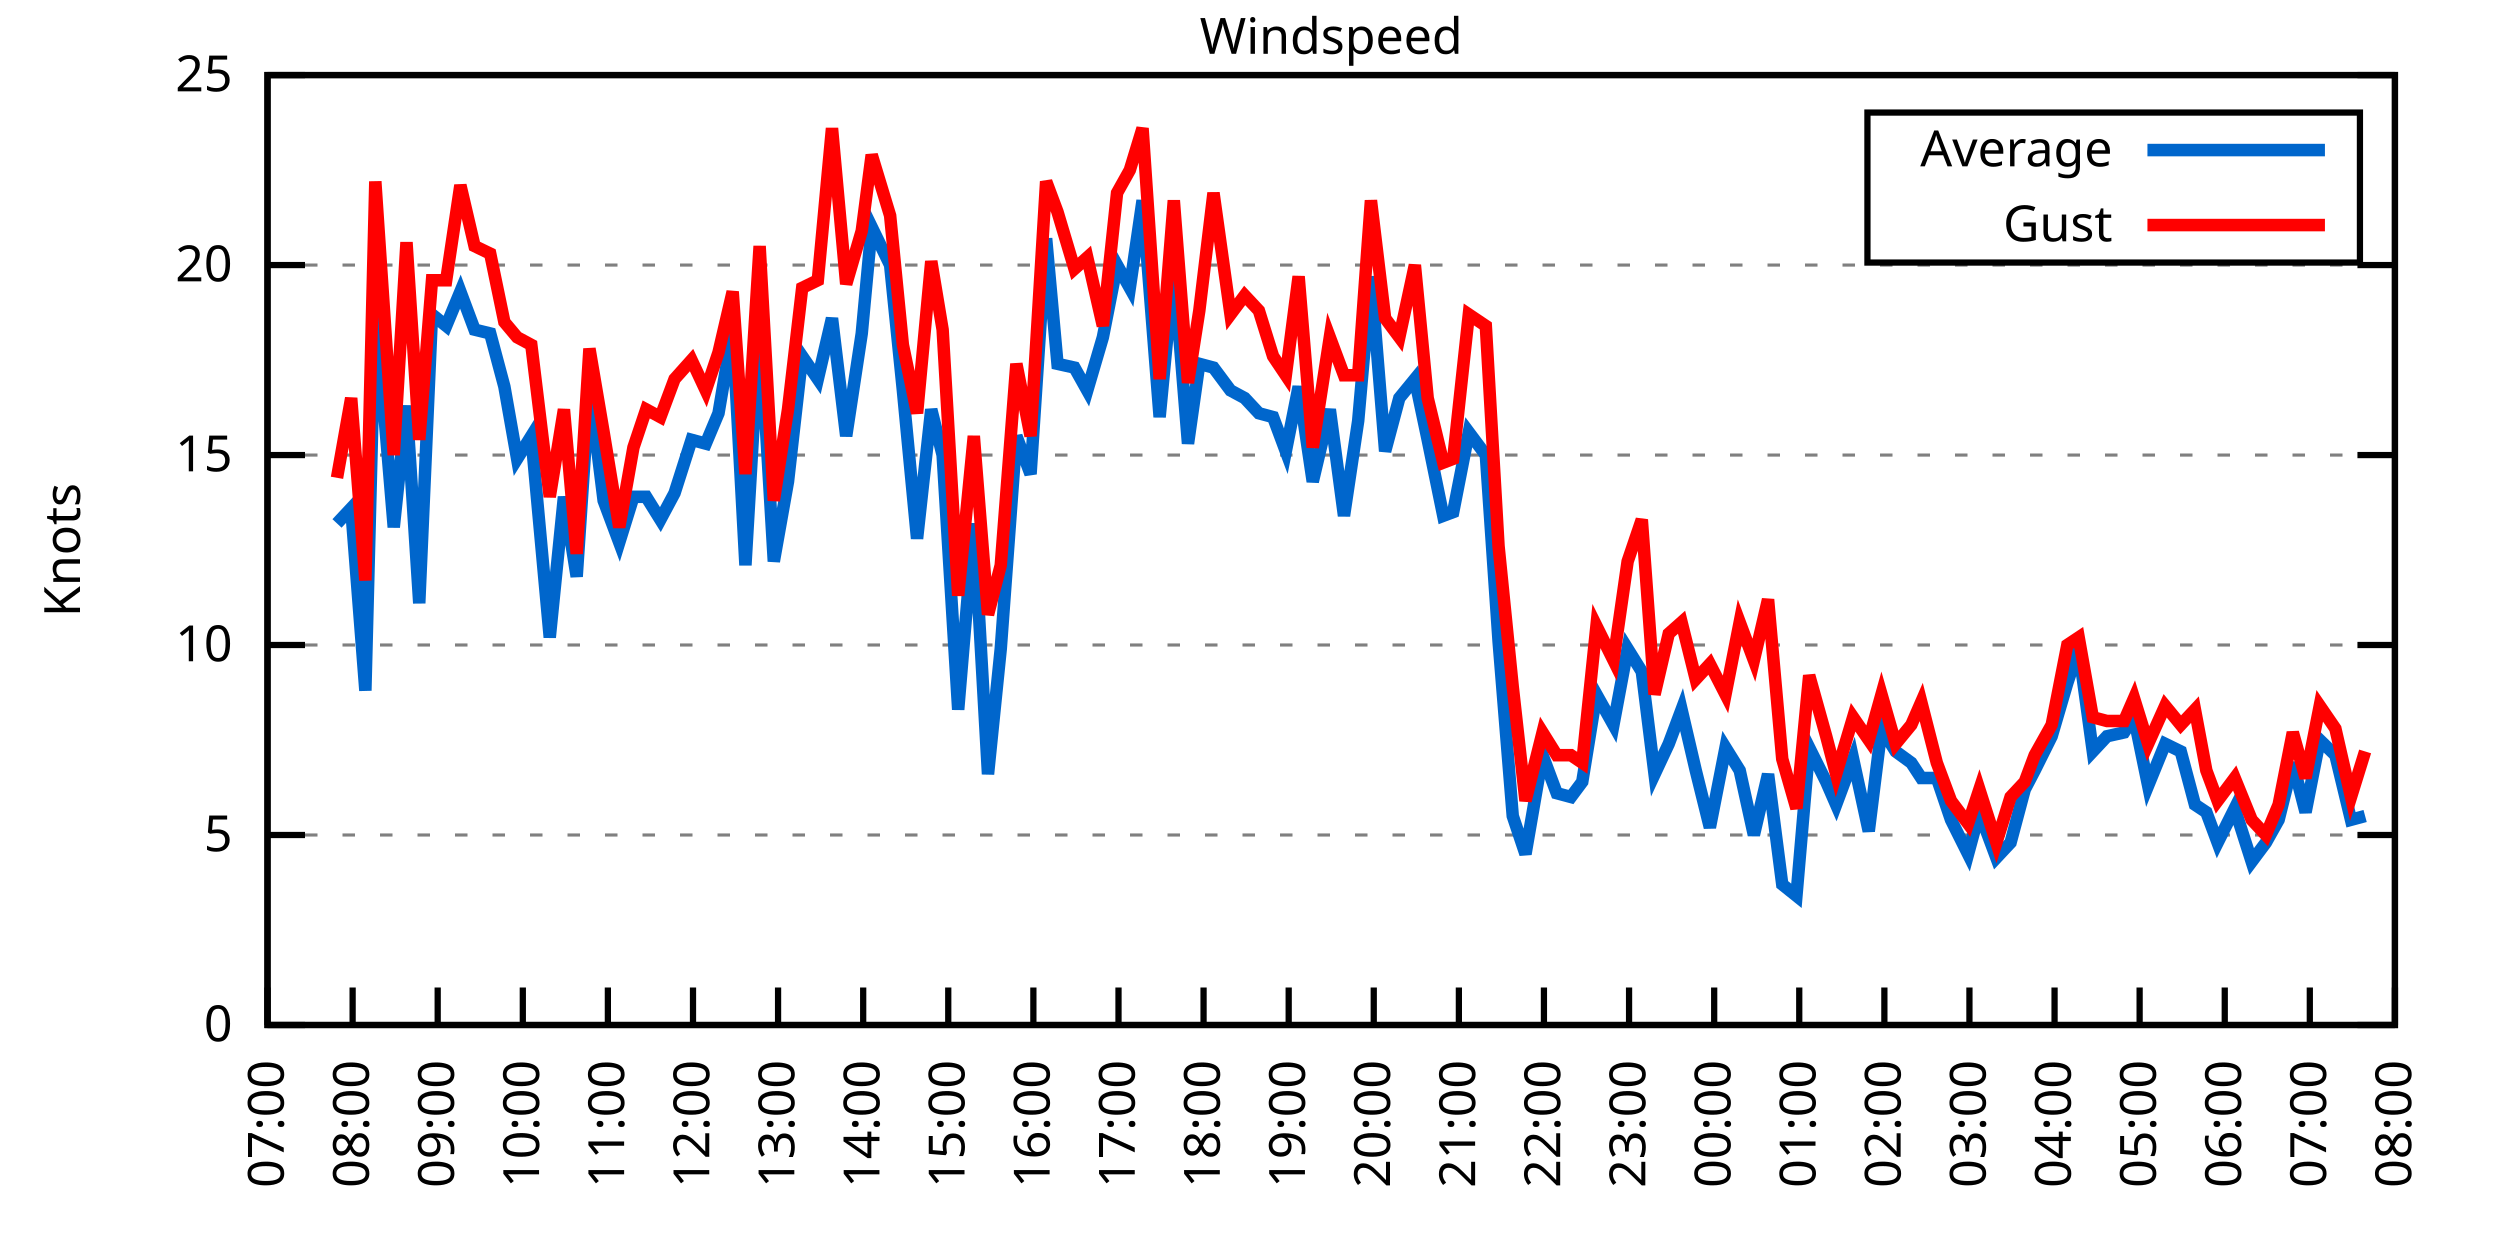
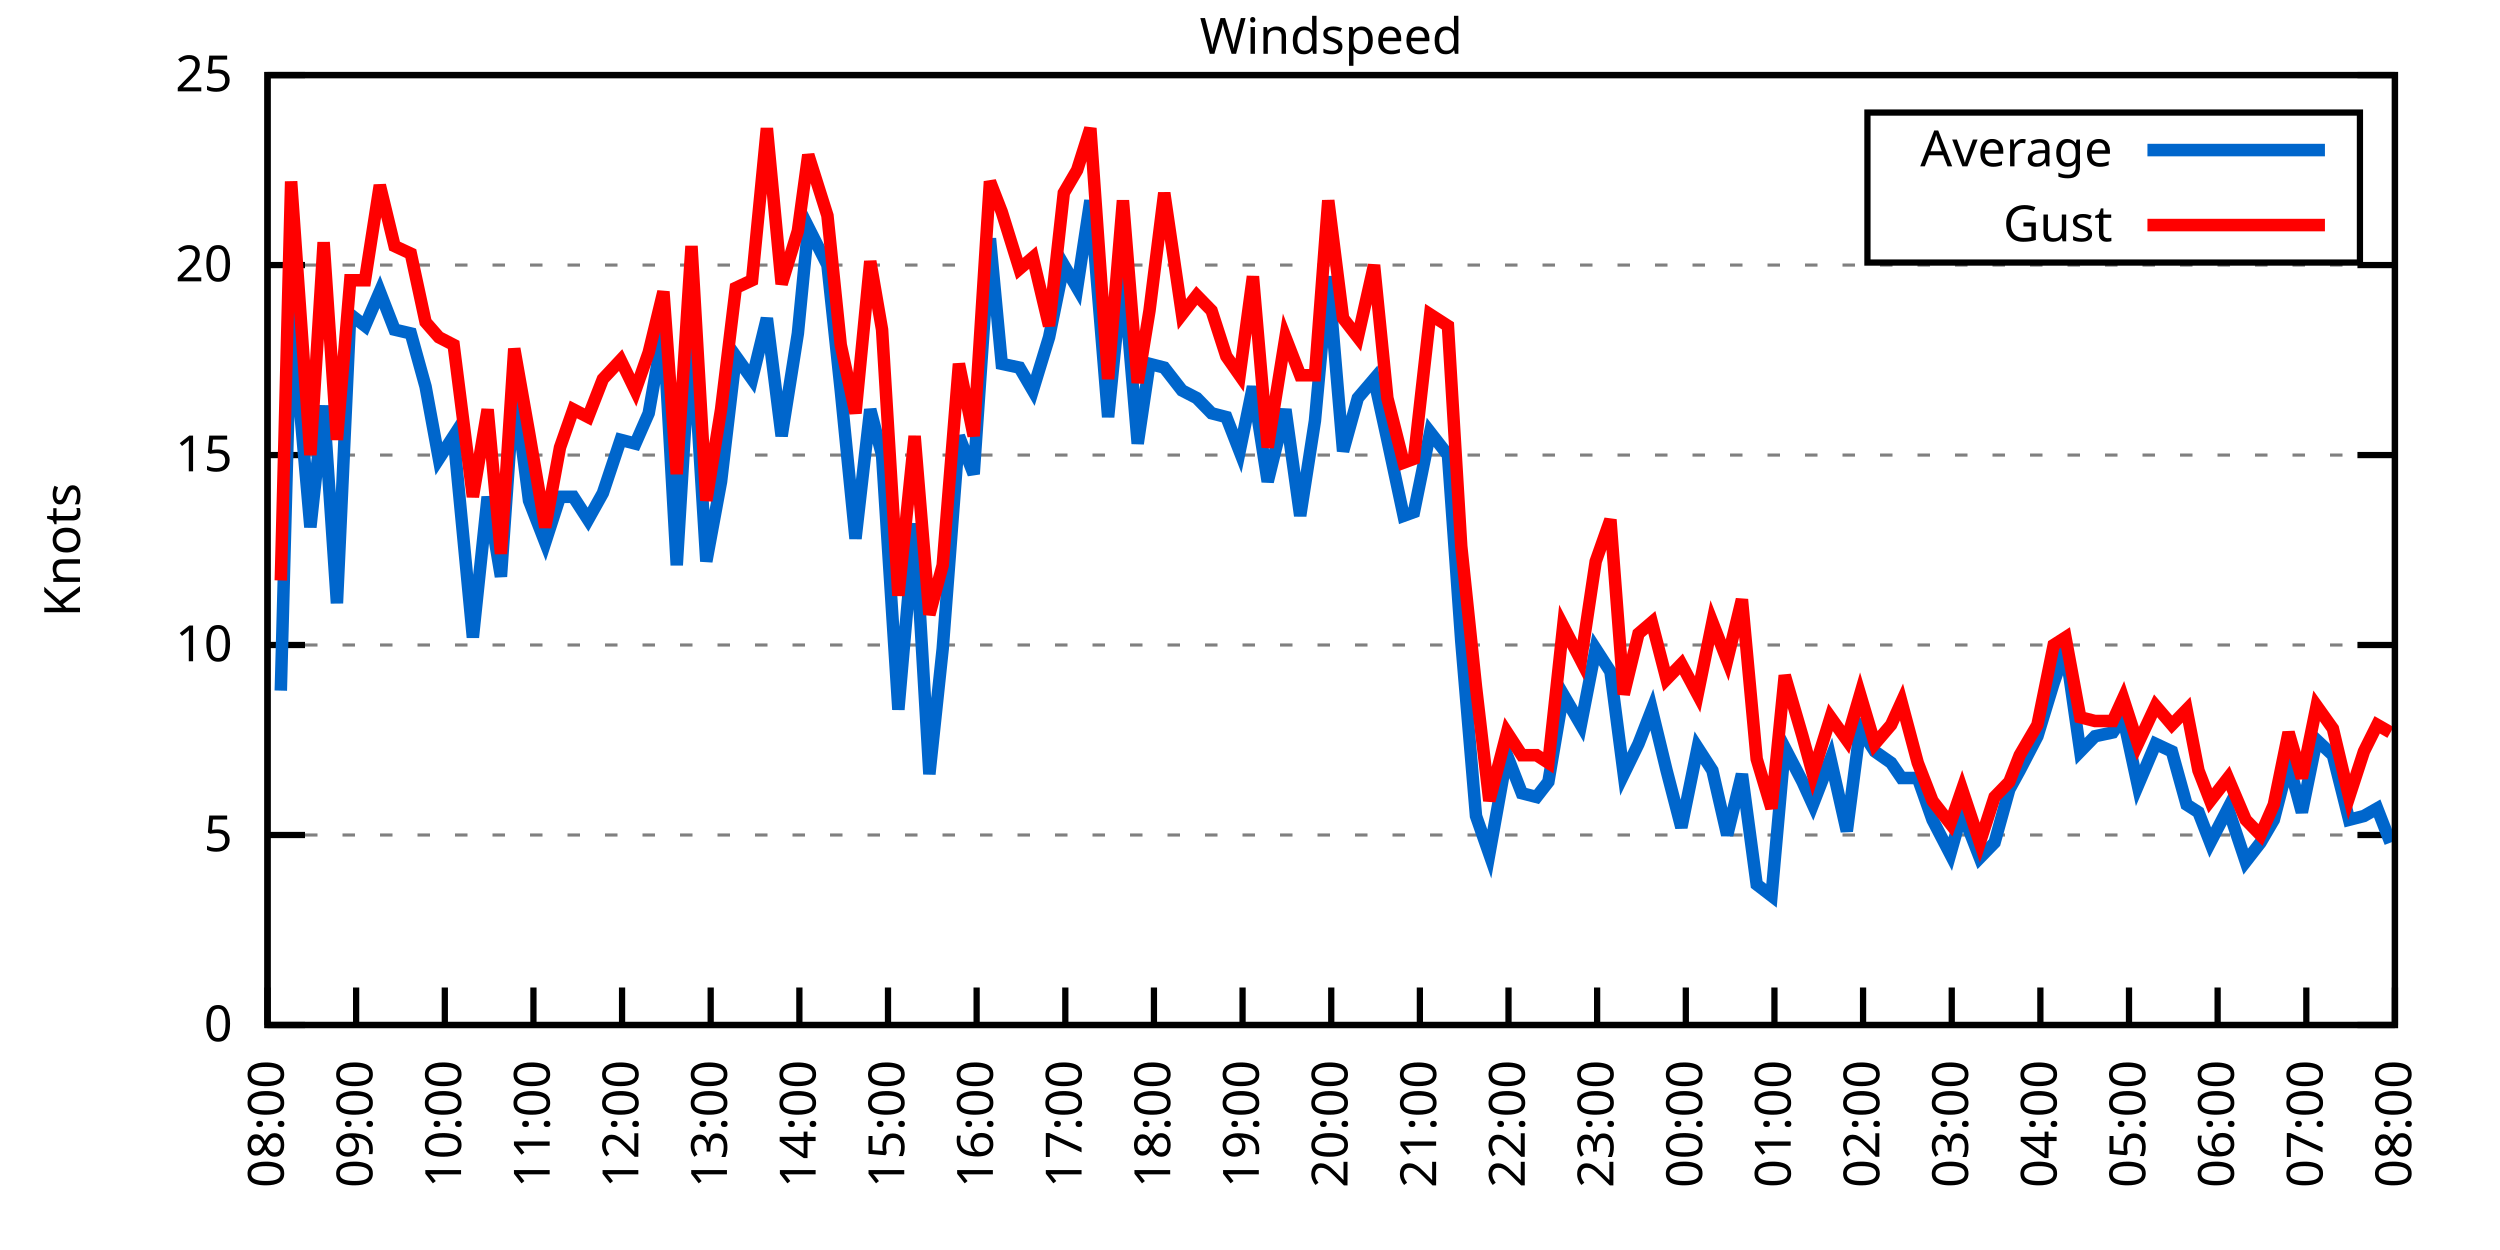
<svg xmlns="http://www.w3.org/2000/svg" xmlns:xlink="http://www.w3.org/1999/xlink" width="400" height="200" viewBox="0 0 400 200">
  <g id="gnuplot_canvas">
    <rect x="0" y="0" width="400" height="200" fill="none" />
    <defs>
      <circle id="gpDot" r="0.5" stroke-width="0.5" stroke="currentColor" />
      <path id="gpPt0" stroke-width="0.333" stroke="currentColor" d="M-1,0 h2 M0,-1 v2" />
      <path id="gpPt1" stroke-width="0.333" stroke="currentColor" d="M-1,-1 L1,1 M1,-1 L-1,1" />
      <path id="gpPt2" stroke-width="0.333" stroke="currentColor" d="M-1,0 L1,0 M0,-1 L0,1 M-1,-1 L1,1 M-1,1 L1,-1" />
      <rect id="gpPt3" stroke-width="0.333" stroke="currentColor" x="-1" y="-1" width="2" height="2" />
      <rect id="gpPt4" stroke-width="0.333" stroke="currentColor" fill="currentColor" x="-1" y="-1" width="2" height="2" />
      <circle id="gpPt5" stroke-width="0.333" stroke="currentColor" cx="0" cy="0" r="1" />
      <use xlink:href="#gpPt5" id="gpPt6" fill="currentColor" stroke="none" />
      <path id="gpPt7" stroke-width="0.333" stroke="currentColor" d="M0,-1.33 L-1.33,0.67 L1.33,0.67 z" />
      <use xlink:href="#gpPt7" id="gpPt8" fill="currentColor" stroke="none" />
      <use xlink:href="#gpPt7" id="gpPt9" stroke="currentColor" transform="rotate(180)" />
      <use xlink:href="#gpPt9" id="gpPt10" fill="currentColor" stroke="none" />
      <use xlink:href="#gpPt3" id="gpPt11" stroke="currentColor" transform="rotate(45)" />
      <use xlink:href="#gpPt11" id="gpPt12" fill="currentColor" stroke="none" />
      <path id="gpPt13" stroke-width="0.333" stroke="currentColor" d="M0,1.330 L1.265,0.411 L0.782,-1.067 L-0.782,-1.076 L-1.265,0.411 z" />
      <use xlink:href="#gpPt13" id="gpPt14" fill="currentColor" stroke="none" />
      <filter id="textbox" filterUnits="objectBoundingBox" x="0" y="0" height="1" width="1">
        <feFlood flood-color="white" flood-opacity="1" result="bgnd" />
        <feComposite in="SourceGraphic" in2="bgnd" operator="atop" />
      </filter>
      <filter id="greybox" filterUnits="objectBoundingBox" x="0" y="0" height="1" width="1">
        <feFlood flood-color="lightgrey" flood-opacity="1" result="grey" />
        <feComposite in="SourceGraphic" in2="grey" operator="atop" />
      </filter>
    </defs>
    <g fill="none" color="white" stroke="currentColor" stroke-width="1.00" stroke-linecap="butt" stroke-linejoin="miter">
</g>
    <g fill="none" color="black" stroke="currentColor" stroke-width="1.00" stroke-linecap="butt" stroke-linejoin="miter">
      <g stroke="none" shape-rendering="crispEdges">
        <polygon fill="rgb(255, 255, 255)" points="42.80,164.00 383.18,164.00 383.18,12.02 42.80,12.02 " />
      </g>
    </g>
    <g fill="none" color="black" stroke="currentColor" stroke-width="1.00" stroke-linecap="butt" stroke-linejoin="miter">
</g>
    <g fill="none" color="black" stroke="black" stroke-width="0.50" stroke-linecap="butt" stroke-linejoin="miter">
</g>
    <g fill="none" color="gray" stroke="currentColor" stroke-width="0.50" stroke-linecap="butt" stroke-linejoin="miter">
      <path stroke="gray" stroke-dasharray="2,4" class="gridline" d="M42.80,164.00 L383.19,164.00  " />
    </g>
    <g fill="none" color="gray" stroke="gray" stroke-width="1.00" stroke-linecap="butt" stroke-linejoin="miter">
</g>
    <g fill="none" color="black" stroke="currentColor" stroke-width="1.00" stroke-linecap="butt" stroke-linejoin="miter">
      <path stroke="black" d="M42.80,164.00 L48.80,164.00 M383.19,164.00 L377.19,164.00  " />
      <g transform="translate(37.20,166.60)" stroke="none" fill="black" font-family="Sans" font-size="8.00" text-anchor="end">
        <text>
          <tspan font-family="Sans"> 0</tspan>
        </text>
      </g>
    </g>
    <g fill="none" color="black" stroke="currentColor" stroke-width="1.00" stroke-linecap="butt" stroke-linejoin="miter">
</g>
    <g fill="none" color="black" stroke="black" stroke-width="0.50" stroke-linecap="butt" stroke-linejoin="miter">
</g>
    <g fill="none" color="gray" stroke="currentColor" stroke-width="0.50" stroke-linecap="butt" stroke-linejoin="miter">
      <path stroke="gray" stroke-dasharray="2,4" class="gridline" d="M42.80,133.60 L383.19,133.60  " />
    </g>
    <g fill="none" color="gray" stroke="gray" stroke-width="1.00" stroke-linecap="butt" stroke-linejoin="miter">
</g>
    <g fill="none" color="black" stroke="currentColor" stroke-width="1.00" stroke-linecap="butt" stroke-linejoin="miter">
      <path stroke="black" d="M42.80,133.60 L48.80,133.60 M383.19,133.60 L377.19,133.60  " />
      <g transform="translate(37.20,136.20)" stroke="none" fill="black" font-family="Sans" font-size="8.00" text-anchor="end">
        <text>
          <tspan font-family="Sans"> 5</tspan>
        </text>
      </g>
    </g>
    <g fill="none" color="black" stroke="currentColor" stroke-width="1.00" stroke-linecap="butt" stroke-linejoin="miter">
</g>
    <g fill="none" color="black" stroke="black" stroke-width="0.50" stroke-linecap="butt" stroke-linejoin="miter">
</g>
    <g fill="none" color="gray" stroke="currentColor" stroke-width="0.50" stroke-linecap="butt" stroke-linejoin="miter">
      <path stroke="gray" stroke-dasharray="2,4" class="gridline" d="M42.80,103.20 L383.19,103.20  " />
    </g>
    <g fill="none" color="gray" stroke="gray" stroke-width="1.00" stroke-linecap="butt" stroke-linejoin="miter">
</g>
    <g fill="none" color="black" stroke="currentColor" stroke-width="1.00" stroke-linecap="butt" stroke-linejoin="miter">
      <path stroke="black" d="M42.80,103.20 L48.80,103.20 M383.19,103.20 L377.19,103.20  " />
      <g transform="translate(37.20,105.80)" stroke="none" fill="black" font-family="Sans" font-size="8.00" text-anchor="end">
        <text>
          <tspan font-family="Sans"> 10</tspan>
        </text>
      </g>
    </g>
    <g fill="none" color="black" stroke="currentColor" stroke-width="1.00" stroke-linecap="butt" stroke-linejoin="miter">
</g>
    <g fill="none" color="black" stroke="black" stroke-width="0.50" stroke-linecap="butt" stroke-linejoin="miter">
</g>
    <g fill="none" color="gray" stroke="currentColor" stroke-width="0.50" stroke-linecap="butt" stroke-linejoin="miter">
      <path stroke="gray" stroke-dasharray="2,4" class="gridline" d="M42.80,72.81 L383.19,72.81  " />
    </g>
    <g fill="none" color="gray" stroke="gray" stroke-width="1.00" stroke-linecap="butt" stroke-linejoin="miter">
</g>
    <g fill="none" color="black" stroke="currentColor" stroke-width="1.00" stroke-linecap="butt" stroke-linejoin="miter">
      <path stroke="black" d="M42.80,72.81 L48.80,72.81 M383.19,72.81 L377.19,72.81  " />
      <g transform="translate(37.20,75.41)" stroke="none" fill="black" font-family="Sans" font-size="8.00" text-anchor="end">
        <text>
          <tspan font-family="Sans"> 15</tspan>
        </text>
      </g>
    </g>
    <g fill="none" color="black" stroke="currentColor" stroke-width="1.00" stroke-linecap="butt" stroke-linejoin="miter">
</g>
    <g fill="none" color="black" stroke="black" stroke-width="0.50" stroke-linecap="butt" stroke-linejoin="miter">
</g>
    <g fill="none" color="gray" stroke="currentColor" stroke-width="0.50" stroke-linecap="butt" stroke-linejoin="miter">
      <path stroke="gray" stroke-dasharray="2,4" class="gridline" d="M42.80,42.41 L383.19,42.41  " />
    </g>
    <g fill="none" color="gray" stroke="gray" stroke-width="1.00" stroke-linecap="butt" stroke-linejoin="miter">
</g>
    <g fill="none" color="black" stroke="currentColor" stroke-width="1.00" stroke-linecap="butt" stroke-linejoin="miter">
      <path stroke="black" d="M42.80,42.41 L48.80,42.41 M383.19,42.41 L377.19,42.41  " />
      <g transform="translate(37.20,45.01)" stroke="none" fill="black" font-family="Sans" font-size="8.00" text-anchor="end">
        <text>
          <tspan font-family="Sans"> 20</tspan>
        </text>
      </g>
    </g>
    <g fill="none" color="black" stroke="currentColor" stroke-width="1.00" stroke-linecap="butt" stroke-linejoin="miter">
</g>
    <g fill="none" color="black" stroke="black" stroke-width="0.50" stroke-linecap="butt" stroke-linejoin="miter">
</g>
    <g fill="none" color="gray" stroke="currentColor" stroke-width="0.50" stroke-linecap="butt" stroke-linejoin="miter">
      <path stroke="gray" stroke-dasharray="2,4" class="gridline" d="M42.80,12.01 L383.19,12.01  " />
    </g>
    <g fill="none" color="gray" stroke="gray" stroke-width="1.00" stroke-linecap="butt" stroke-linejoin="miter">
</g>
    <g fill="none" color="black" stroke="currentColor" stroke-width="1.00" stroke-linecap="butt" stroke-linejoin="miter">
      <path stroke="black" d="M42.80,12.01 L48.80,12.01 M383.19,12.01 L377.19,12.01  " />
      <g transform="translate(37.20,14.61)" stroke="none" fill="black" font-family="Sans" font-size="8.00" text-anchor="end">
        <text>
          <tspan font-family="Sans"> 25</tspan>
        </text>
      </g>
    </g>
    <g fill="none" color="black" stroke="currentColor" stroke-width="1.00" stroke-linecap="butt" stroke-linejoin="miter">
      <path stroke="black" d="M42.80,164.00 L42.80,158.00  " />
      <g transform="translate(45.40,169.60) rotate(270.00)" stroke="none" fill="black" font-family="Sans" font-size="8.00" text-anchor="end">
        <text>
-           <tspan font-family="Sans">07:00</tspan>
-         </text>
-       </g>
-     </g>
-     <g fill="none" color="black" stroke="currentColor" stroke-width="1.00" stroke-linecap="butt" stroke-linejoin="miter">
-       <path stroke="black" d="M56.42,164.00 L56.42,158.00  " />
-       <g transform="translate(59.02,169.60) rotate(270.00)" stroke="none" fill="black" font-family="Sans" font-size="8.00" text-anchor="end">
-         <text>
          <tspan font-family="Sans">08:00</tspan>
        </text>
      </g>
    </g>
    <g fill="none" color="black" stroke="currentColor" stroke-width="1.00" stroke-linecap="butt" stroke-linejoin="miter">
-       <path stroke="black" d="M70.03,164.00 L70.03,158.00  " />
-       <g transform="translate(72.63,169.60) rotate(270.00)" stroke="none" fill="black" font-family="Sans" font-size="8.00" text-anchor="end">
+       <path stroke="black" d="M56.98,164.00 L56.98,158.00  " />
+       <g transform="translate(59.58,169.60) rotate(270.00)" stroke="none" fill="black" font-family="Sans" font-size="8.00" text-anchor="end">
        <text>
          <tspan font-family="Sans">09:00</tspan>
        </text>
      </g>
    </g>
    <g fill="none" color="black" stroke="currentColor" stroke-width="1.00" stroke-linecap="butt" stroke-linejoin="miter">
-       <path stroke="black" d="M83.65,164.00 L83.65,158.00  " />
-       <g transform="translate(86.25,169.60) rotate(270.00)" stroke="none" fill="black" font-family="Sans" font-size="8.00" text-anchor="end">
+       <path stroke="black" d="M71.17,164.00 L71.17,158.00  " />
+       <g transform="translate(73.77,169.60) rotate(270.00)" stroke="none" fill="black" font-family="Sans" font-size="8.00" text-anchor="end">
        <text>
          <tspan font-family="Sans">10:00</tspan>
        </text>
      </g>
    </g>
    <g fill="none" color="black" stroke="currentColor" stroke-width="1.00" stroke-linecap="butt" stroke-linejoin="miter">
-       <path stroke="black" d="M97.26,164.00 L97.26,158.00  " />
-       <g transform="translate(99.86,169.60) rotate(270.00)" stroke="none" fill="black" font-family="Sans" font-size="8.00" text-anchor="end">
+       <path stroke="black" d="M85.35,164.00 L85.35,158.00  " />
+       <g transform="translate(87.95,169.60) rotate(270.00)" stroke="none" fill="black" font-family="Sans" font-size="8.00" text-anchor="end">
        <text>
          <tspan font-family="Sans">11:00</tspan>
        </text>
      </g>
    </g>
    <g fill="none" color="black" stroke="currentColor" stroke-width="1.00" stroke-linecap="butt" stroke-linejoin="miter">
-       <path stroke="black" d="M110.88,164.00 L110.88,158.00  " />
-       <g transform="translate(113.48,169.60) rotate(270.00)" stroke="none" fill="black" font-family="Sans" font-size="8.00" text-anchor="end">
+       <path stroke="black" d="M99.53,164.00 L99.53,158.00  " />
+       <g transform="translate(102.13,169.60) rotate(270.00)" stroke="none" fill="black" font-family="Sans" font-size="8.00" text-anchor="end">
        <text>
          <tspan font-family="Sans">12:00</tspan>
        </text>
      </g>
    </g>
    <g fill="none" color="black" stroke="currentColor" stroke-width="1.00" stroke-linecap="butt" stroke-linejoin="miter">
-       <path stroke="black" d="M124.49,164.00 L124.49,158.00  " />
-       <g transform="translate(127.09,169.60) rotate(270.00)" stroke="none" fill="black" font-family="Sans" font-size="8.00" text-anchor="end">
+       <path stroke="black" d="M113.71,164.00 L113.71,158.00  " />
+       <g transform="translate(116.31,169.60) rotate(270.00)" stroke="none" fill="black" font-family="Sans" font-size="8.00" text-anchor="end">
        <text>
          <tspan font-family="Sans">13:00</tspan>
        </text>
      </g>
    </g>
    <g fill="none" color="black" stroke="currentColor" stroke-width="1.00" stroke-linecap="butt" stroke-linejoin="miter">
-       <path stroke="black" d="M138.11,164.00 L138.11,158.00  " />
-       <g transform="translate(140.71,169.60) rotate(270.00)" stroke="none" fill="black" font-family="Sans" font-size="8.00" text-anchor="end">
+       <path stroke="black" d="M127.90,164.00 L127.90,158.00  " />
+       <g transform="translate(130.50,169.60) rotate(270.00)" stroke="none" fill="black" font-family="Sans" font-size="8.00" text-anchor="end">
        <text>
          <tspan font-family="Sans">14:00</tspan>
        </text>
      </g>
    </g>
    <g fill="none" color="black" stroke="currentColor" stroke-width="1.00" stroke-linecap="butt" stroke-linejoin="miter">
-       <path stroke="black" d="M151.72,164.00 L151.72,158.00  " />
-       <g transform="translate(154.32,169.60) rotate(270.00)" stroke="none" fill="black" font-family="Sans" font-size="8.00" text-anchor="end">
+       <path stroke="black" d="M142.08,164.00 L142.08,158.00  " />
+       <g transform="translate(144.68,169.60) rotate(270.00)" stroke="none" fill="black" font-family="Sans" font-size="8.00" text-anchor="end">
        <text>
          <tspan font-family="Sans">15:00</tspan>
        </text>
      </g>
    </g>
    <g fill="none" color="black" stroke="currentColor" stroke-width="1.00" stroke-linecap="butt" stroke-linejoin="miter">
-       <path stroke="black" d="M165.34,164.00 L165.34,158.00  " />
-       <g transform="translate(167.94,169.60) rotate(270.00)" stroke="none" fill="black" font-family="Sans" font-size="8.00" text-anchor="end">
+       <path stroke="black" d="M156.26,164.00 L156.26,158.00  " />
+       <g transform="translate(158.86,169.60) rotate(270.00)" stroke="none" fill="black" font-family="Sans" font-size="8.00" text-anchor="end">
        <text>
          <tspan font-family="Sans">16:00</tspan>
        </text>
      </g>
    </g>
    <g fill="none" color="black" stroke="currentColor" stroke-width="1.00" stroke-linecap="butt" stroke-linejoin="miter">
-       <path stroke="black" d="M178.96,164.00 L178.96,158.00  " />
-       <g transform="translate(181.56,169.60) rotate(270.00)" stroke="none" fill="black" font-family="Sans" font-size="8.00" text-anchor="end">
+       <path stroke="black" d="M170.45,164.00 L170.45,158.00  " />
+       <g transform="translate(173.05,169.60) rotate(270.00)" stroke="none" fill="black" font-family="Sans" font-size="8.00" text-anchor="end">
        <text>
          <tspan font-family="Sans">17:00</tspan>
        </text>
      </g>
    </g>
    <g fill="none" color="black" stroke="currentColor" stroke-width="1.00" stroke-linecap="butt" stroke-linejoin="miter">
-       <path stroke="black" d="M192.57,164.00 L192.57,158.00  " />
-       <g transform="translate(195.17,169.60) rotate(270.00)" stroke="none" fill="black" font-family="Sans" font-size="8.00" text-anchor="end">
+       <path stroke="black" d="M184.63,164.00 L184.63,158.00  " />
+       <g transform="translate(187.23,169.60) rotate(270.00)" stroke="none" fill="black" font-family="Sans" font-size="8.00" text-anchor="end">
        <text>
          <tspan font-family="Sans">18:00</tspan>
        </text>
      </g>
    </g>
    <g fill="none" color="black" stroke="currentColor" stroke-width="1.00" stroke-linecap="butt" stroke-linejoin="miter">
-       <path stroke="black" d="M206.19,164.00 L206.19,158.00  " />
-       <g transform="translate(208.79,169.60) rotate(270.00)" stroke="none" fill="black" font-family="Sans" font-size="8.00" text-anchor="end">
+       <path stroke="black" d="M198.81,164.00 L198.81,158.00  " />
+       <g transform="translate(201.41,169.60) rotate(270.00)" stroke="none" fill="black" font-family="Sans" font-size="8.00" text-anchor="end">
        <text>
          <tspan font-family="Sans">19:00</tspan>
        </text>
      </g>
    </g>
    <g fill="none" color="black" stroke="currentColor" stroke-width="1.00" stroke-linecap="butt" stroke-linejoin="miter">
-       <path stroke="black" d="M219.80,164.00 L219.80,158.00  " />
-       <g transform="translate(222.40,169.60) rotate(270.00)" stroke="none" fill="black" font-family="Sans" font-size="8.00" text-anchor="end">
+       <path stroke="black" d="M213.00,164.00 L213.00,158.00  " />
+       <g transform="translate(215.60,169.60) rotate(270.00)" stroke="none" fill="black" font-family="Sans" font-size="8.00" text-anchor="end">
        <text>
          <tspan font-family="Sans">20:00</tspan>
        </text>
      </g>
    </g>
    <g fill="none" color="black" stroke="currentColor" stroke-width="1.00" stroke-linecap="butt" stroke-linejoin="miter">
-       <path stroke="black" d="M233.42,164.00 L233.42,158.00  " />
-       <g transform="translate(236.02,169.60) rotate(270.00)" stroke="none" fill="black" font-family="Sans" font-size="8.00" text-anchor="end">
+       <path stroke="black" d="M227.18,164.00 L227.18,158.00  " />
+       <g transform="translate(229.78,169.60) rotate(270.00)" stroke="none" fill="black" font-family="Sans" font-size="8.00" text-anchor="end">
        <text>
          <tspan font-family="Sans">21:00</tspan>
        </text>
      </g>
    </g>
    <g fill="none" color="black" stroke="currentColor" stroke-width="1.00" stroke-linecap="butt" stroke-linejoin="miter">
-       <path stroke="black" d="M247.03,164.00 L247.03,158.00  " />
-       <g transform="translate(249.63,169.60) rotate(270.00)" stroke="none" fill="black" font-family="Sans" font-size="8.00" text-anchor="end">
+       <path stroke="black" d="M241.36,164.00 L241.36,158.00  " />
+       <g transform="translate(243.96,169.60) rotate(270.00)" stroke="none" fill="black" font-family="Sans" font-size="8.00" text-anchor="end">
        <text>
          <tspan font-family="Sans">22:00</tspan>
        </text>
      </g>
    </g>
    <g fill="none" color="black" stroke="currentColor" stroke-width="1.00" stroke-linecap="butt" stroke-linejoin="miter">
-       <path stroke="black" d="M260.65,164.00 L260.65,158.00  " />
-       <g transform="translate(263.25,169.60) rotate(270.00)" stroke="none" fill="black" font-family="Sans" font-size="8.00" text-anchor="end">
+       <path stroke="black" d="M255.54,164.00 L255.54,158.00  " />
+       <g transform="translate(258.14,169.60) rotate(270.00)" stroke="none" fill="black" font-family="Sans" font-size="8.00" text-anchor="end">
        <text>
          <tspan font-family="Sans">23:00</tspan>
        </text>
      </g>
    </g>
    <g fill="none" color="black" stroke="currentColor" stroke-width="1.00" stroke-linecap="butt" stroke-linejoin="miter">
-       <path stroke="black" d="M274.27,164.00 L274.27,158.00  " />
-       <g transform="translate(276.87,169.60) rotate(270.00)" stroke="none" fill="black" font-family="Sans" font-size="8.00" text-anchor="end">
+       <path stroke="black" d="M269.73,164.00 L269.73,158.00  " />
+       <g transform="translate(272.33,169.60) rotate(270.00)" stroke="none" fill="black" font-family="Sans" font-size="8.00" text-anchor="end">
        <text>
          <tspan font-family="Sans">00:00</tspan>
        </text>
      </g>
    </g>
    <g fill="none" color="black" stroke="currentColor" stroke-width="1.00" stroke-linecap="butt" stroke-linejoin="miter">
-       <path stroke="black" d="M287.88,164.00 L287.88,158.00  " />
-       <g transform="translate(290.48,169.60) rotate(270.00)" stroke="none" fill="black" font-family="Sans" font-size="8.00" text-anchor="end">
+       <path stroke="black" d="M283.91,164.00 L283.91,158.00  " />
+       <g transform="translate(286.51,169.60) rotate(270.00)" stroke="none" fill="black" font-family="Sans" font-size="8.00" text-anchor="end">
        <text>
          <tspan font-family="Sans">01:00</tspan>
        </text>
      </g>
    </g>
    <g fill="none" color="black" stroke="currentColor" stroke-width="1.00" stroke-linecap="butt" stroke-linejoin="miter">
-       <path stroke="black" d="M301.50,164.00 L301.50,158.00  " />
-       <g transform="translate(304.10,169.60) rotate(270.00)" stroke="none" fill="black" font-family="Sans" font-size="8.00" text-anchor="end">
+       <path stroke="black" d="M298.09,164.00 L298.09,158.00  " />
+       <g transform="translate(300.69,169.60) rotate(270.00)" stroke="none" fill="black" font-family="Sans" font-size="8.00" text-anchor="end">
        <text>
          <tspan font-family="Sans">02:00</tspan>
        </text>
      </g>
    </g>
    <g fill="none" color="black" stroke="currentColor" stroke-width="1.00" stroke-linecap="butt" stroke-linejoin="miter">
-       <path stroke="black" d="M315.11,164.00 L315.11,158.00  " />
-       <g transform="translate(317.71,169.60) rotate(270.00)" stroke="none" fill="black" font-family="Sans" font-size="8.00" text-anchor="end">
+       <path stroke="black" d="M312.28,164.00 L312.28,158.00  " />
+       <g transform="translate(314.88,169.60) rotate(270.00)" stroke="none" fill="black" font-family="Sans" font-size="8.00" text-anchor="end">
        <text>
          <tspan font-family="Sans">03:00</tspan>
        </text>
      </g>
    </g>
    <g fill="none" color="black" stroke="currentColor" stroke-width="1.00" stroke-linecap="butt" stroke-linejoin="miter">
-       <path stroke="black" d="M328.73,164.00 L328.73,158.00  " />
-       <g transform="translate(331.33,169.60) rotate(270.00)" stroke="none" fill="black" font-family="Sans" font-size="8.00" text-anchor="end">
+       <path stroke="black" d="M326.46,164.00 L326.46,158.00  " />
+       <g transform="translate(329.06,169.60) rotate(270.00)" stroke="none" fill="black" font-family="Sans" font-size="8.00" text-anchor="end">
        <text>
          <tspan font-family="Sans">04:00</tspan>
        </text>
      </g>
    </g>
    <g fill="none" color="black" stroke="currentColor" stroke-width="1.00" stroke-linecap="butt" stroke-linejoin="miter">
-       <path stroke="black" d="M342.34,164.00 L342.34,158.00  " />
-       <g transform="translate(344.94,169.60) rotate(270.00)" stroke="none" fill="black" font-family="Sans" font-size="8.00" text-anchor="end">
+       <path stroke="black" d="M340.64,164.00 L340.64,158.00  " />
+       <g transform="translate(343.24,169.60) rotate(270.00)" stroke="none" fill="black" font-family="Sans" font-size="8.00" text-anchor="end">
        <text>
          <tspan font-family="Sans">05:00</tspan>
        </text>
      </g>
    </g>
    <g fill="none" color="black" stroke="currentColor" stroke-width="1.00" stroke-linecap="butt" stroke-linejoin="miter">
-       <path stroke="black" d="M355.96,164.00 L355.96,158.00  " />
-       <g transform="translate(358.56,169.60) rotate(270.00)" stroke="none" fill="black" font-family="Sans" font-size="8.00" text-anchor="end">
+       <path stroke="black" d="M354.82,164.00 L354.82,158.00  " />
+       <g transform="translate(357.42,169.60) rotate(270.00)" stroke="none" fill="black" font-family="Sans" font-size="8.00" text-anchor="end">
        <text>
          <tspan font-family="Sans">06:00</tspan>
        </text>
      </g>
    </g>
    <g fill="none" color="black" stroke="currentColor" stroke-width="1.00" stroke-linecap="butt" stroke-linejoin="miter">
-       <path stroke="black" d="M369.57,164.00 L369.57,158.00  " />
-       <g transform="translate(372.17,169.60) rotate(270.00)" stroke="none" fill="black" font-family="Sans" font-size="8.00" text-anchor="end">
+       <path stroke="black" d="M369.01,164.00 L369.01,158.00  " />
+       <g transform="translate(371.61,169.60) rotate(270.00)" stroke="none" fill="black" font-family="Sans" font-size="8.00" text-anchor="end">
        <text>
          <tspan font-family="Sans">07:00</tspan>
        </text>
      </g>
    </g>
    <g fill="none" color="black" stroke="currentColor" stroke-width="1.00" stroke-linecap="butt" stroke-linejoin="miter">
      <path stroke="black" d="M383.19,164.00 L383.19,158.00  " />
      <g transform="translate(385.79,169.60) rotate(270.00)" stroke="none" fill="black" font-family="Sans" font-size="8.00" text-anchor="end">
        <text>
          <tspan font-family="Sans">08:00</tspan>
        </text>
      </g>
    </g>
    <g fill="none" color="black" stroke="currentColor" stroke-width="1.00" stroke-linecap="butt" stroke-linejoin="miter">
</g>
    <g fill="none" color="black" stroke="currentColor" stroke-width="1.00" stroke-linecap="butt" stroke-linejoin="miter">
      <path stroke="black" d="M42.80,12.01 L42.80,164.00 L383.19,164.00 L383.19,12.01 L42.80,12.01 Z  " />
    </g>
    <g fill="none" color="black" stroke="currentColor" stroke-width="1.00" stroke-linecap="butt" stroke-linejoin="miter">
</g>
    <g fill="none" color="black" stroke="currentColor" stroke-width="1.00" stroke-linecap="butt" stroke-linejoin="miter">
      <path stroke="black" d="M298.79,42.01 L298.79,18.01 L377.59,18.01 L377.59,42.01 L298.79,42.01 Z  " />
    </g>
    <g id="Windspeed_plot_1">
      <g fill="none" color="white" stroke="black" stroke-width="2.00" stroke-linecap="butt" stroke-linejoin="miter">
</g>
      <g fill="none" color="black" stroke="currentColor" stroke-width="2.00" stroke-linecap="butt" stroke-linejoin="miter">
        <g transform="translate(337.99,26.61)" stroke="none" fill="black" font-family="Sans" font-size="8.00" text-anchor="end">
          <text>
            <tspan font-family="Sans">Average</tspan>
          </text>
        </g>
      </g>
      <g fill="none" color="black" stroke="currentColor" stroke-width="2.00" stroke-linecap="butt" stroke-linejoin="miter">
-         <path stroke="rgb(  0, 102, 204)" d="M343.59,24.01 L371.99,24.01 M53.92,83.75 L56.19,81.32 L58.46,110.50 L60.05,49.10 L63.00,84.36 L65.04,64.90   L67.08,96.52 L69.12,50.31 L71.39,52.14 L73.66,46.66 L75.93,52.74 L78.43,53.35 L80.70,61.86 L82.74,73.41   L85.01,69.77 L87.96,101.99 L90.23,79.49 L92.27,92.26 L94.31,61.86 L96.58,80.10 L99.08,86.79 L101.35,79.49   L103.39,79.49 L105.66,83.14 L107.93,78.89 L110.65,70.37 L112.92,70.98 L114.96,66.12 L117.23,52.74 L119.27,90.44   L121.54,51.53 L123.81,89.83 L126.08,77.06 L128.35,57.00 L130.85,60.65 L133.12,50.92 L135.39,69.77 L137.88,53.35   L139.47,36.33 L142.42,42.41 L144.46,62.47 L146.73,86.18 L149.00,65.51 L150.82,72.81 L153.31,113.54 L155.81,83.75   L158.08,123.87 L160.12,103.81 L162.62,69.77 L164.89,75.85 L167.38,38.15 L169.20,58.21 L171.92,58.82 L173.96,62.47   L176.46,53.96 L178.73,42.41 L180.77,46.06 L182.81,32.07 L185.54,66.73 L187.81,43.02 L190.08,70.98 L191.89,58.21   L194.16,58.82 L196.88,62.47 L199.15,63.69 L201.42,66.12 L203.69,66.73 L205.73,72.20 L207.78,61.86 L210.04,77.06   L212.77,65.51 L215.04,82.53 L217.31,67.33 L219.35,44.23 L221.62,72.20 L223.89,63.69 L226.38,60.65 L228.43,70.37   L230.92,82.53 L232.51,81.93 L235.01,69.16 L237.73,72.81 L239.77,102.60 L242.04,130.56 L244.08,136.64 L246.81,120.83   L249.08,126.91 L251.35,127.52 L253.16,125.09 L255.43,111.11 L258.15,115.97 L260.42,103.81 L262.69,107.46 L264.73,123.87   L267.00,119.01 L269.05,113.54 L271.32,123.27 L273.58,132.39 L276.08,119.62 L278.35,123.27 L280.62,133.60 L282.89,123.87   L285.16,141.51 L287.43,143.33 L289.47,119.62 L292.19,125.09 L293.78,128.74 L296.50,121.44 L299.00,132.99 L301.04,116.58   L303.31,120.23 L305.81,122.05 L307.40,124.48 L309.89,124.48 L312.16,131.17 L314.89,136.64 L316.70,129.95 L319.42,137.25   L321.69,134.82 L323.96,126.31 L325.55,123.27 L328.27,117.80 L330.77,109.28 L332.59,103.81 L334.85,120.23 L337.12,117.80   L339.85,117.19 L341.44,114.76 L343.70,125.70 L346.43,119.01 L348.92,120.23 L351.19,128.74 L353.01,129.95 L354.82,134.82   L357.55,129.35 L360.27,137.86 L362.54,134.82 L364.58,131.17 L366.85,122.05 L368.89,129.95 L371.16,118.40 L373.66,120.83   L376.16,131.17 L378.42,130.56  " />
+         <path stroke="rgb(  0, 102, 204)" d="M343.59,24.01 L371.99,24.01 M44.93,110.50 L46.58,49.10 L49.66,84.36 L51.78,64.90 L53.91,96.52 L56.04,50.31   L58.40,52.14 L60.77,46.66 L63.13,52.74 L65.73,53.35 L68.09,61.86 L70.22,73.41 L72.58,69.77 L75.66,101.99   L78.02,79.49 L80.15,92.26 L82.28,61.86 L84.64,80.10 L87.24,86.79 L89.60,79.49 L91.73,79.49 L94.09,83.14   L96.46,78.89 L99.30,70.37 L101.66,70.98 L103.79,66.12 L106.15,52.74 L108.28,90.44 L110.64,51.53 L113.01,89.83   L115.37,77.06 L117.73,57.00 L120.33,60.65 L122.70,50.92 L125.06,69.77 L127.66,53.35 L129.32,36.33 L132.39,42.41   L134.52,62.47 L136.88,86.18 L139.24,65.51 L141.13,72.81 L143.74,113.54 L146.34,83.75 L148.70,123.87 L150.83,103.81   L153.43,69.77 L155.79,75.85 L158.39,38.15 L160.28,58.21 L163.12,58.82 L165.25,62.47 L167.85,53.96 L170.21,42.41   L172.34,46.06 L174.46,32.07 L177.30,66.73 L179.67,43.02 L182.03,70.98 L183.92,58.21 L186.28,58.82 L189.12,62.47   L191.48,63.69 L193.85,66.12 L196.21,66.73 L198.34,72.20 L200.47,61.86 L202.83,77.06 L205.67,65.51 L208.03,82.53   L210.39,67.33 L212.52,44.23 L214.89,72.20 L217.25,63.69 L219.85,60.65 L221.98,70.37 L224.58,82.53 L226.23,81.93   L228.83,69.16 L231.67,72.81 L233.80,102.60 L236.16,130.56 L238.29,136.64 L241.12,120.83 L243.49,126.91 L245.85,127.52   L247.74,125.09 L250.11,111.11 L252.94,115.97 L255.31,103.81 L257.67,107.46 L259.80,123.87 L262.16,119.01 L264.29,113.54   L266.65,123.27 L269.02,132.39 L271.62,119.62 L273.98,123.27 L276.35,133.60 L278.71,123.87 L281.07,141.51 L283.44,143.33   L285.56,119.62 L288.40,125.09 L290.06,128.74 L292.89,121.44 L295.49,132.99 L297.62,116.58 L299.98,120.23 L302.58,122.05   L304.24,124.48 L306.84,124.48 L309.20,131.17 L312.04,136.64 L313.93,129.95 L316.77,137.25 L319.13,134.82 L321.49,126.31   L323.15,123.27 L325.99,117.80 L328.59,109.28 L330.48,103.81 L332.84,120.23 L335.20,117.80 L338.04,117.19 L339.70,114.76   L342.06,125.70 L344.90,119.01 L347.50,120.23 L349.86,128.74 L351.75,129.95 L353.64,134.82 L356.48,129.35 L359.32,137.86   L361.68,134.82 L363.81,131.17 L366.17,122.05 L368.30,129.95 L370.66,118.40 L373.26,120.83 L375.86,131.17 L378.23,130.56   L380.35,129.35 L382.48,134.82  " />
      </g>
    </g>
    <g id="Windspeed_plot_2">
      <g fill="none" color="black" stroke="currentColor" stroke-width="2.00" stroke-linecap="butt" stroke-linejoin="miter">
        <g transform="translate(337.99,38.61)" stroke="none" fill="black" font-family="Sans" font-size="8.00" text-anchor="end">
          <text>
            <tspan font-family="Sans">Gust</tspan>
          </text>
        </g>
      </g>
      <g fill="none" color="black" stroke="currentColor" stroke-width="2.00" stroke-linecap="butt" stroke-linejoin="miter">
-         <path stroke="rgb(255,   0,   0)" d="M343.59,36.01 L371.99,36.01 M53.92,76.45 L56.19,63.69 L58.46,92.87 L60.05,29.03 L63.00,72.81 L65.04,38.76   L67.08,70.37 L69.12,44.84 L71.39,44.84 L73.66,29.64 L75.93,39.37 L78.43,40.58 L80.70,51.53 L82.74,53.96   L85.01,55.18 L87.96,79.49 L90.23,65.51 L92.27,88.61 L94.31,55.78 L96.58,69.16 L99.08,84.36 L101.35,71.59   L103.39,65.51 L105.66,66.73 L107.93,60.65 L110.65,57.61 L112.92,62.47 L114.96,56.39 L117.23,46.66 L119.27,75.85   L121.54,39.37 L123.81,80.10 L126.08,65.51 L128.35,46.06 L130.85,44.84 L133.12,20.52 L135.39,45.45 L137.88,36.94   L139.47,24.78 L142.42,34.50 L144.46,55.18 L146.73,66.12 L149.00,41.80 L150.82,52.74 L153.31,95.30 L155.81,69.77   L158.08,98.34 L160.12,90.44 L162.62,58.21 L164.89,69.77 L167.38,29.03 L169.20,33.90 L171.92,43.02 L173.96,41.19   L176.46,52.14 L178.73,30.86 L180.77,27.21 L182.81,20.52 L185.54,60.65 L187.81,32.07 L190.08,61.25 L191.89,49.70   L194.16,30.86 L196.88,50.31 L199.15,47.27 L201.42,49.70 L203.69,57.00 L205.73,60.04 L207.78,44.23 L210.04,71.59   L212.77,53.96 L215.04,60.04 L217.31,60.04 L219.35,32.07 L221.62,50.92 L223.89,53.96 L226.38,42.41 L228.43,63.69   L230.92,74.02 L232.51,73.41 L235.01,50.31 L237.73,52.14 L239.77,87.40 L242.04,109.89 L244.08,128.13 L246.81,117.19   L249.08,120.83 L251.35,120.83 L253.16,122.05 L255.43,100.16 L258.15,105.64 L260.42,89.83 L262.69,83.14 L264.73,111.11   L267.00,101.38 L269.05,99.56 L271.32,108.68 L273.58,106.24 L276.08,111.11 L278.35,99.56 L280.62,105.64 L282.89,95.91   L285.16,121.44 L287.43,129.35 L289.47,108.07 L292.19,117.80 L293.78,123.87 L296.50,114.76 L299.00,118.40 L301.04,111.11   L303.31,119.01 L305.81,115.97 L307.40,112.32 L309.89,122.05 L312.16,128.13 L314.89,131.78 L316.70,126.31 L319.42,134.82   L321.69,127.52 L323.96,125.09 L325.55,120.83 L328.27,115.97 L330.77,103.20 L332.59,101.99 L334.85,114.76 L337.12,115.36   L339.85,115.36 L341.44,111.72 L343.70,119.01 L346.43,112.93 L348.92,115.97 L351.19,113.54 L353.01,123.27 L354.82,128.13   L357.55,124.48 L360.27,131.17 L362.54,133.60 L364.58,128.74 L366.85,117.19 L368.89,124.48 L371.16,112.93 L373.66,116.58   L376.16,127.52 L378.42,120.23  " />
+         <path stroke="rgb(255,   0,   0)" d="M343.59,36.01 L371.99,36.01 M44.93,92.87 L46.58,29.03 L49.66,72.81 L51.78,38.76 L53.91,70.37 L56.04,44.84   L58.40,44.84 L60.77,29.64 L63.13,39.37 L65.73,40.58 L68.09,51.53 L70.22,53.96 L72.58,55.18 L75.66,79.49   L78.02,65.51 L80.15,88.61 L82.28,55.78 L84.64,69.16 L87.24,84.36 L89.60,71.59 L91.73,65.51 L94.09,66.73   L96.46,60.65 L99.30,57.61 L101.66,62.47 L103.79,56.39 L106.15,46.66 L108.28,75.85 L110.64,39.37 L113.01,80.10   L115.37,65.51 L117.73,46.06 L120.33,44.84 L122.70,20.52 L125.06,45.45 L127.66,36.94 L129.32,24.78 L132.39,34.50   L134.52,55.18 L136.88,66.12 L139.24,41.80 L141.13,52.74 L143.74,95.30 L146.34,69.77 L148.70,98.34 L150.83,90.44   L153.43,58.21 L155.79,69.77 L158.39,29.03 L160.28,33.90 L163.12,43.02 L165.25,41.19 L167.85,52.14 L170.21,30.86   L172.34,27.21 L174.46,20.52 L177.30,60.65 L179.67,32.07 L182.03,61.25 L183.92,49.70 L186.28,30.86 L189.12,50.31   L191.48,47.27 L193.85,49.70 L196.21,57.00 L198.34,60.04 L200.47,44.23 L202.83,71.59 L205.67,53.96 L208.03,60.04   L210.39,60.04 L212.52,32.07 L214.89,50.92 L217.25,53.96 L219.85,42.41 L221.98,63.69 L224.58,74.02 L226.23,73.41   L228.83,50.31 L231.67,52.14 L233.80,87.40 L236.16,109.89 L238.29,128.13 L241.12,117.19 L243.49,120.83 L245.85,120.83   L247.74,122.05 L250.11,100.16 L252.94,105.64 L255.31,89.83 L257.67,83.14 L259.80,111.11 L262.16,101.38 L264.29,99.56   L266.65,108.68 L269.02,106.24 L271.62,111.11 L273.98,99.56 L276.35,105.64 L278.71,95.91 L281.07,121.44 L283.44,129.35   L285.56,108.07 L288.40,117.80 L290.06,123.87 L292.89,114.76 L295.49,118.40 L297.62,111.11 L299.98,119.01 L302.58,115.97   L304.24,112.32 L306.84,122.05 L309.20,128.13 L312.04,131.78 L313.93,126.31 L316.77,134.82 L319.13,127.52 L321.49,125.09   L323.15,120.83 L325.99,115.97 L328.59,103.20 L330.48,101.99 L332.84,114.76 L335.20,115.36 L338.04,115.36 L339.70,111.72   L342.06,119.01 L344.90,112.93 L347.50,115.97 L349.86,113.54 L351.75,123.27 L353.64,128.13 L356.48,124.48 L359.32,131.17   L361.68,133.60 L363.81,128.74 L366.17,117.19 L368.30,124.48 L370.66,112.93 L373.26,116.58 L375.86,127.52 L378.23,120.23   L380.35,115.97 L382.48,117.19  " />
      </g>
    </g>
    <g fill="none" color="black" stroke="currentColor" stroke-width="2.00" stroke-linecap="butt" stroke-linejoin="miter">
</g>
    <g fill="none" color="black" stroke="black" stroke-width="1.00" stroke-linecap="butt" stroke-linejoin="miter">
</g>
    <g fill="none" color="black" stroke="currentColor" stroke-width="1.00" stroke-linecap="butt" stroke-linejoin="miter">
      <path stroke="black" d="M42.80,12.01 L42.80,164.00 L383.19,164.00 L383.19,12.01 L42.80,12.01 Z  " />
      <g transform="translate(12.80,88.01) rotate(270.00)" stroke="none" fill="black" font-family="Sans" font-size="8.00" text-anchor="middle">
        <text>
          <tspan font-family="Sans">Knots</tspan>
        </text>
      </g>
    </g>
    <g fill="none" color="black" stroke="currentColor" stroke-width="1.00" stroke-linecap="butt" stroke-linejoin="miter">
</g>
    <g fill="none" color="black" stroke="currentColor" stroke-width="1.00" stroke-linecap="butt" stroke-linejoin="miter">
      <g transform="translate(212.99,8.61)" stroke="none" fill="black" font-family="Sans" font-size="8.00" text-anchor="middle">
        <text>
          <tspan font-family="Sans">Windspeed</tspan>
        </text>
      </g>
    </g>
    <g fill="none" color="black" stroke="currentColor" stroke-width="1.00" stroke-linecap="butt" stroke-linejoin="miter">
</g>
  </g>
</svg>
